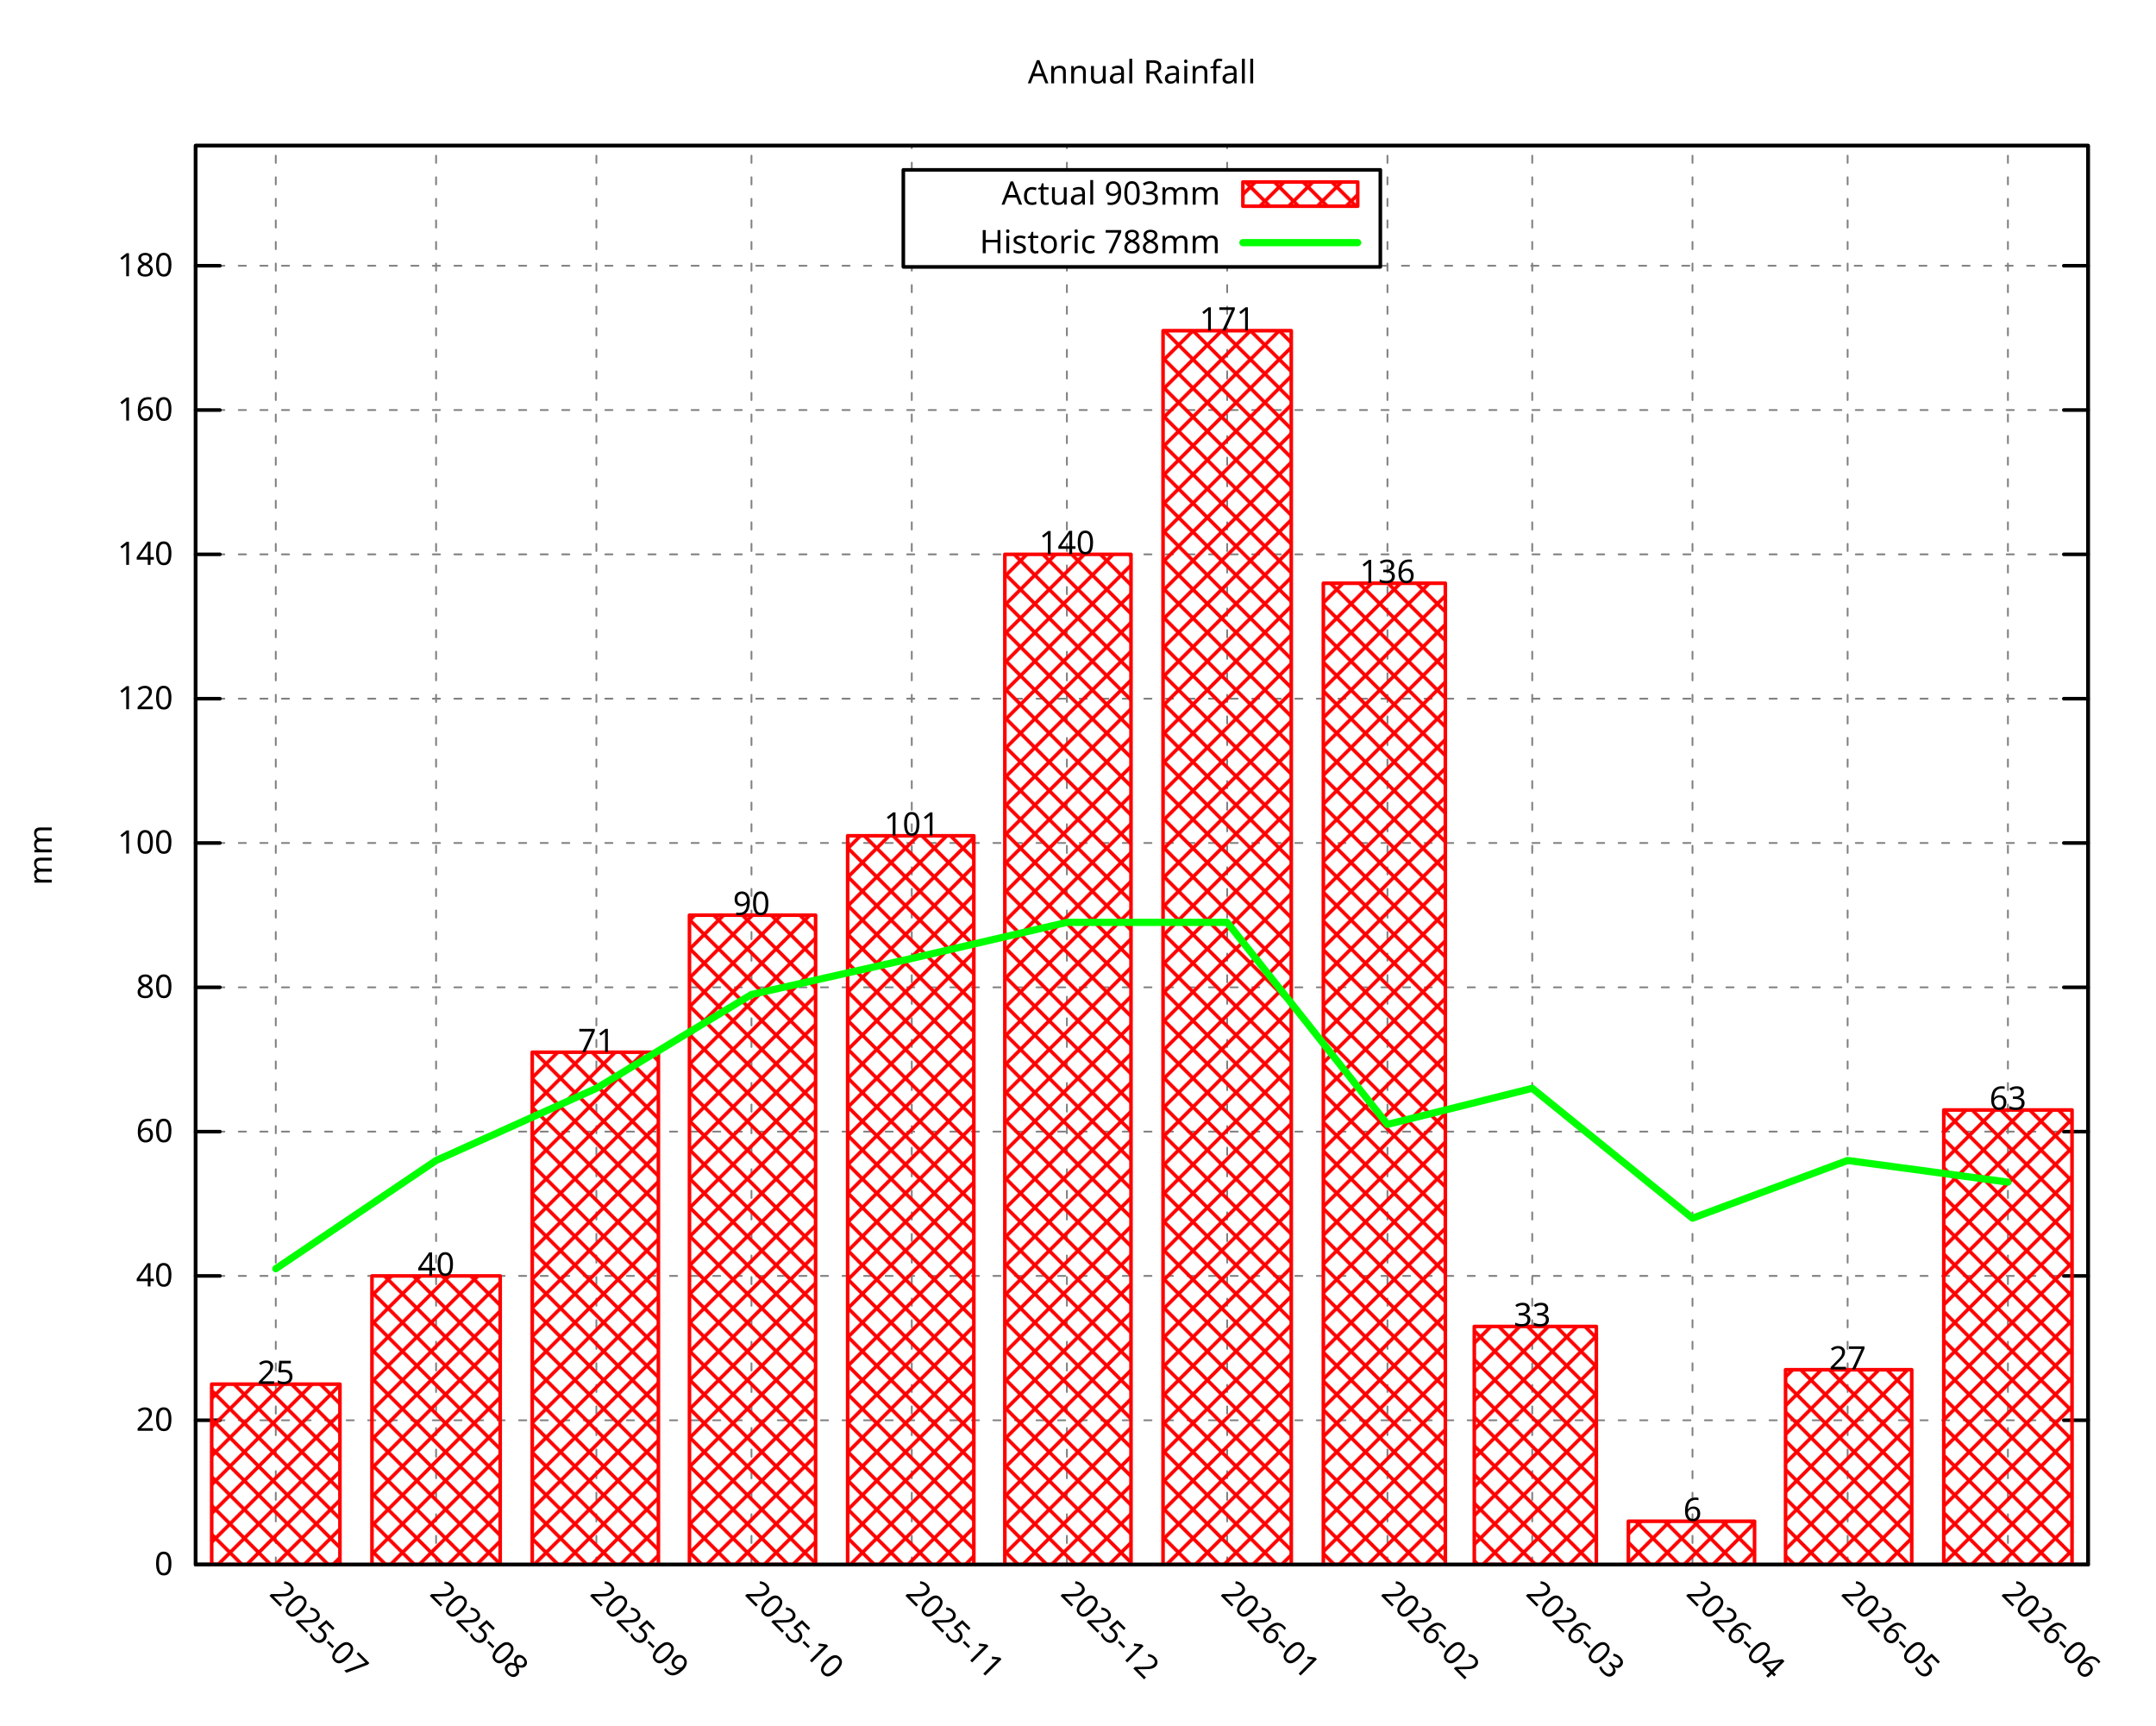
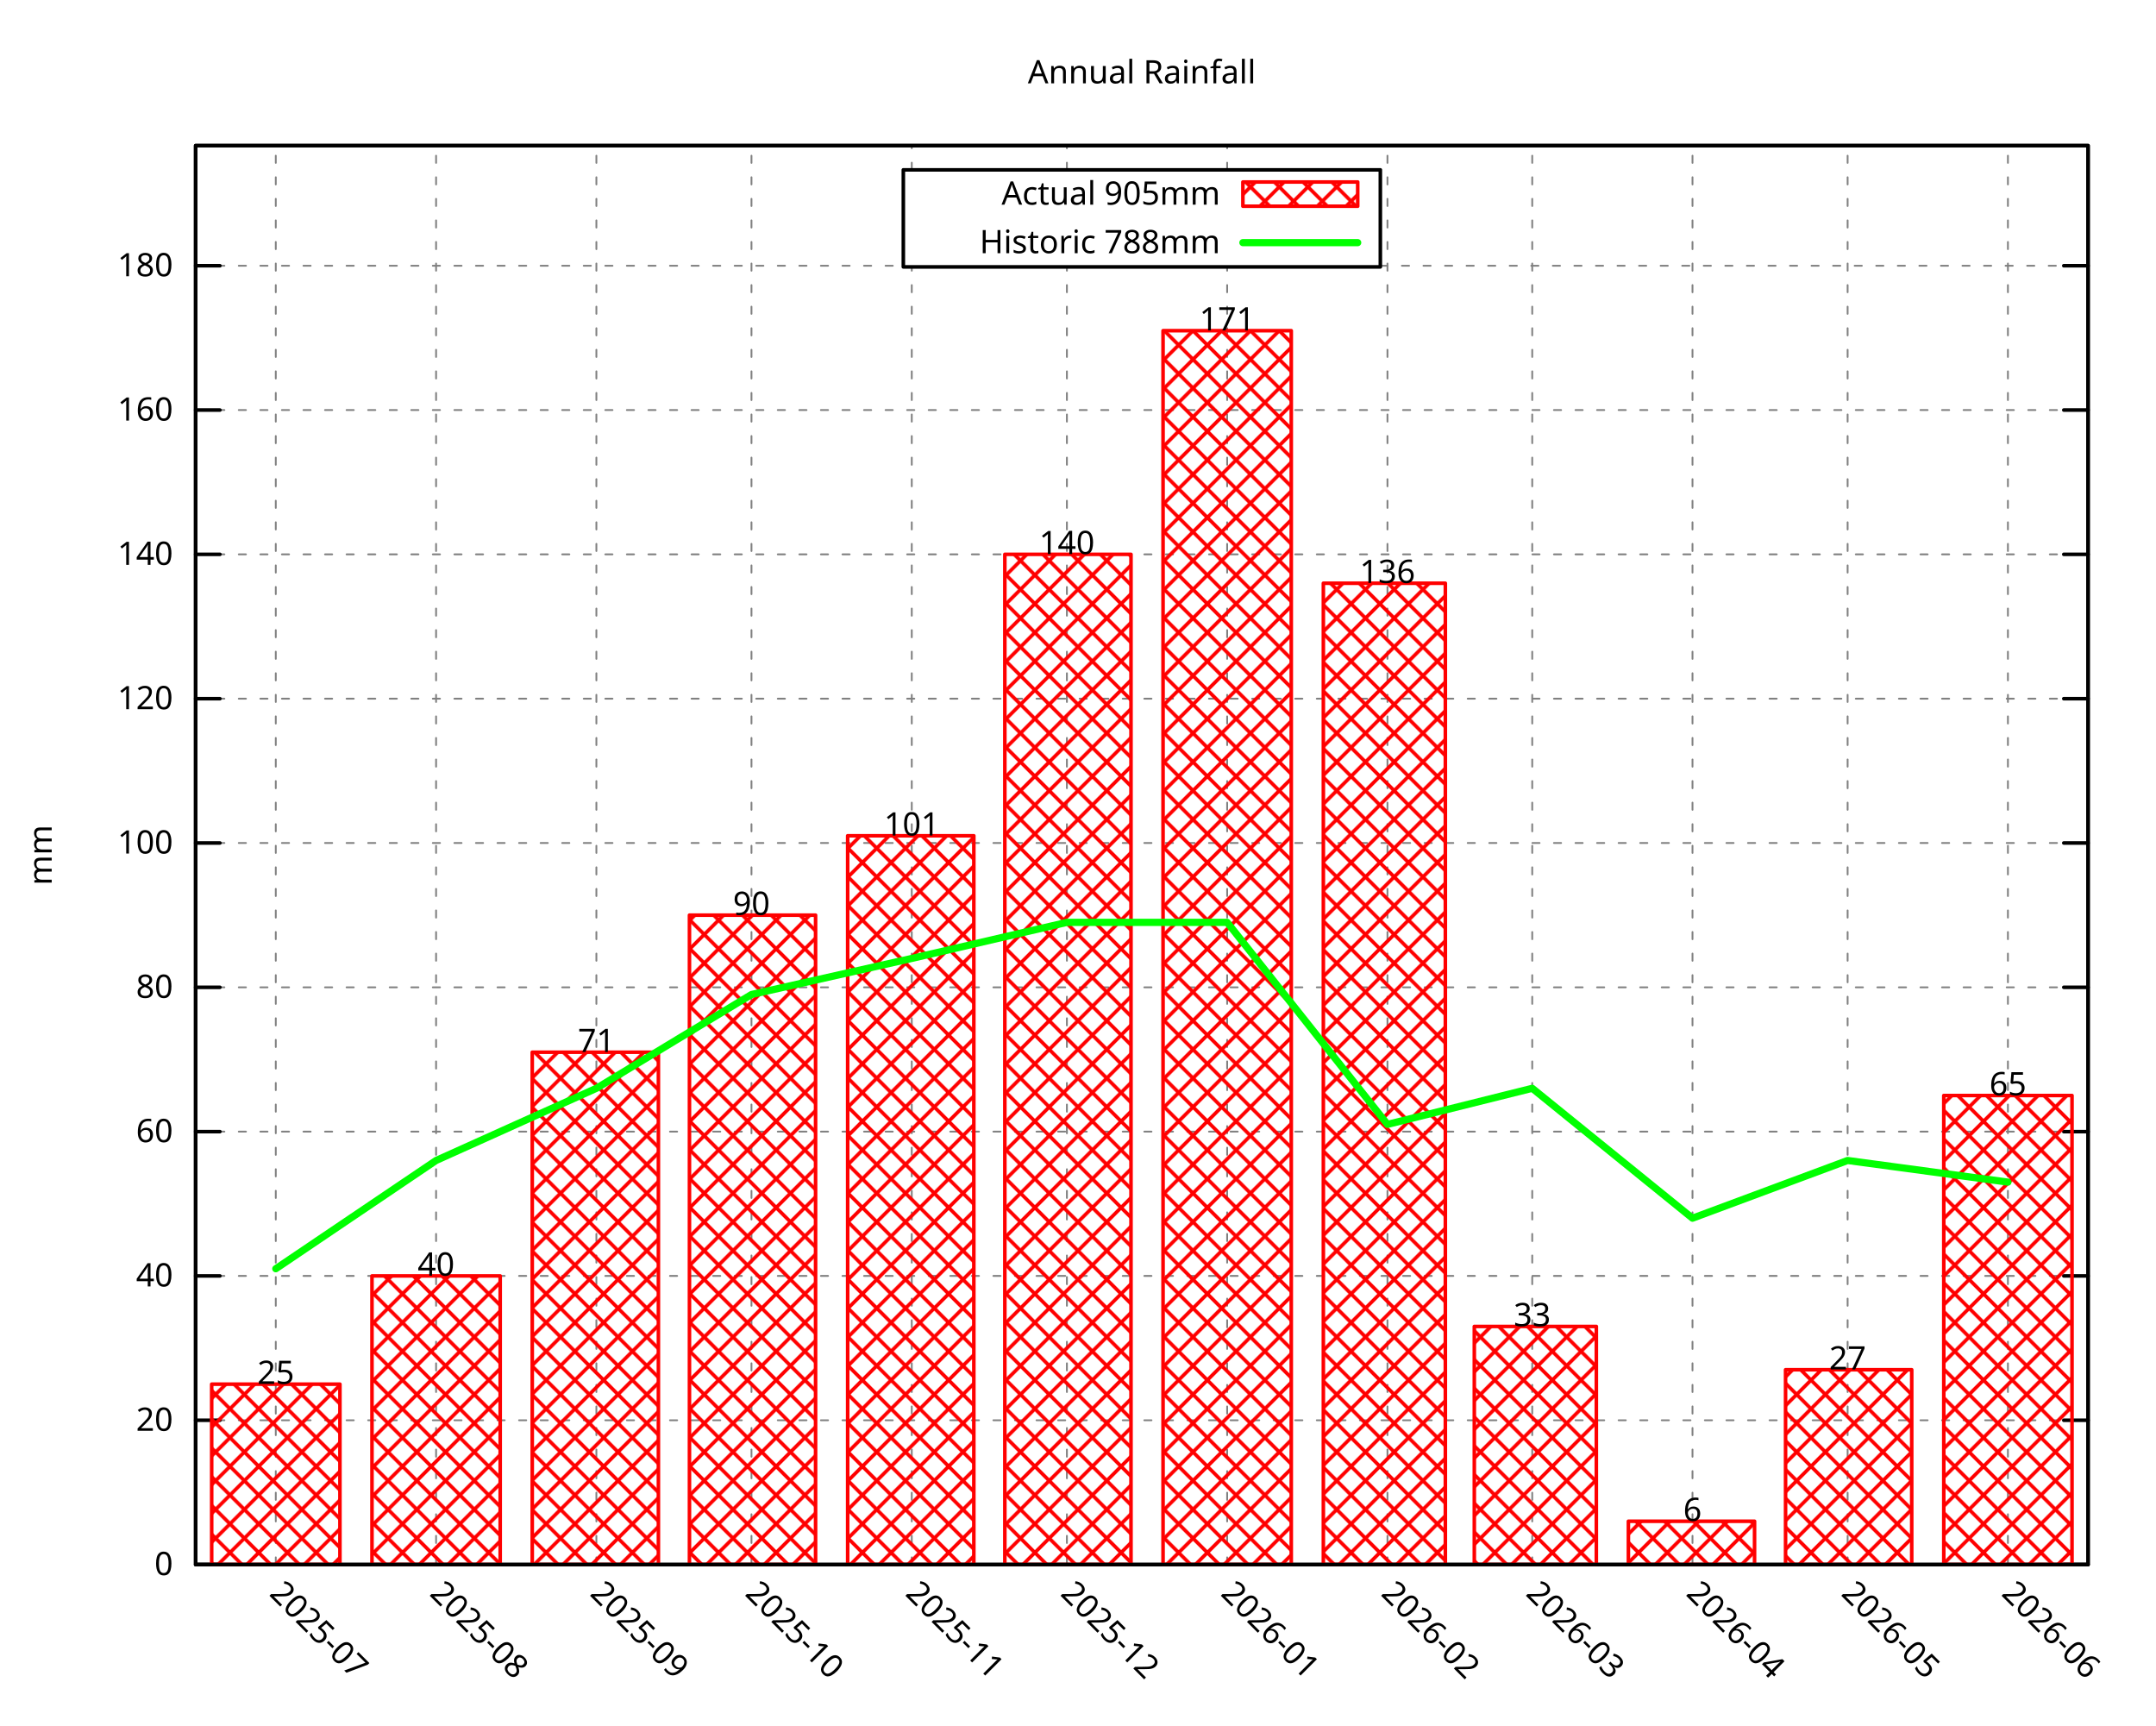
<svg xmlns="http://www.w3.org/2000/svg" xmlns:xlink="http://www.w3.org/1999/xlink" width="600" height="480" viewBox="0 0 600 480">
  <g id="gnuplot_canvas">
    <rect x="0" y="0" width="600" height="480" fill="none" />
    <defs>
      <circle id="gpDot" r="0.5" stroke-width="0.5" stroke="currentColor" />
      <path id="gpPt0" stroke-width="0.296" stroke="currentColor" d="M-1,0 h2 M0,-1 v2" />
      <path id="gpPt1" stroke-width="0.296" stroke="currentColor" d="M-1,-1 L1,1 M1,-1 L-1,1" />
      <path id="gpPt2" stroke-width="0.296" stroke="currentColor" d="M-1,0 L1,0 M0,-1 L0,1 M-1,-1 L1,1 M-1,1 L1,-1" />
      <rect id="gpPt3" stroke-width="0.296" stroke="currentColor" x="-1" y="-1" width="2" height="2" />
      <rect id="gpPt4" stroke-width="0.296" stroke="currentColor" fill="currentColor" x="-1" y="-1" width="2" height="2" />
      <circle id="gpPt5" stroke-width="0.296" stroke="currentColor" cx="0" cy="0" r="1" />
      <use xlink:href="#gpPt5" id="gpPt6" fill="currentColor" stroke="none" />
      <path id="gpPt7" stroke-width="0.296" stroke="currentColor" d="M0,-1.33 L-1.33,0.67 L1.33,0.67 z" />
      <use xlink:href="#gpPt7" id="gpPt8" fill="currentColor" stroke="none" />
      <use xlink:href="#gpPt7" id="gpPt9" stroke="currentColor" transform="rotate(180)" />
      <use xlink:href="#gpPt9" id="gpPt10" fill="currentColor" stroke="none" />
      <use xlink:href="#gpPt3" id="gpPt11" stroke="currentColor" transform="rotate(45)" />
      <use xlink:href="#gpPt11" id="gpPt12" fill="currentColor" stroke="none" />
      <path id="gpPt13" stroke-width="0.296" stroke="currentColor" d="M0,1.330 L1.265,0.411 L0.782,-1.067 L-0.782,-1.076 L-1.265,0.411 z" />
      <use xlink:href="#gpPt13" id="gpPt14" fill="currentColor" stroke="none" />
      <filter id="textbox" filterUnits="objectBoundingBox" x="0" y="0" height="1" width="1">
        <feFlood flood-color="white" flood-opacity="1" result="bgnd" />
        <feComposite in="SourceGraphic" in2="bgnd" operator="atop" />
      </filter>
      <filter id="greybox" filterUnits="objectBoundingBox" x="0" y="0" height="1" width="1">
        <feFlood flood-color="lightgrey" flood-opacity="1" result="grey" />
        <feComposite in="SourceGraphic" in2="grey" operator="atop" />
      </filter>
    </defs>
    <g fill="none" color="white" stroke="currentColor" stroke-width="1.00" stroke-linecap="round" stroke-linejoin="round">
</g>
    <g fill="none" color="black" stroke="currentColor" stroke-width="1.00" stroke-linecap="round" stroke-linejoin="round">
</g>
    <g fill="none" color="black" stroke="black" stroke-width="0.50" stroke-linecap="round" stroke-linejoin="round">
</g>
    <g fill="none" color="gray" stroke="currentColor" stroke-width="0.50" stroke-linecap="round" stroke-linejoin="round">
      <path stroke="gray" stroke-dasharray="2,4" class="gridline" d="M54.45,435.32 L581.09,435.32  " />
    </g>
    <g fill="none" color="gray" stroke="gray" stroke-width="1.00" stroke-linecap="round" stroke-linejoin="round">
</g>
    <g fill="none" color="black" stroke="currentColor" stroke-width="1.00" stroke-linecap="round" stroke-linejoin="round">
      <path stroke="black" d="M54.45,435.32 L61.20,435.32 M581.09,435.32 L574.34,435.32  " />
      <g transform="translate(48.15,438.25)" stroke="none" fill="black" font-family="Droid Sans" font-size="9.00" text-anchor="end">
        <text>
          <tspan font-family="Droid Sans"> 0</tspan>
        </text>
      </g>
    </g>
    <g fill="none" color="black" stroke="currentColor" stroke-width="1.00" stroke-linecap="round" stroke-linejoin="round">
</g>
    <g fill="none" color="black" stroke="black" stroke-width="0.50" stroke-linecap="round" stroke-linejoin="round">
</g>
    <g fill="none" color="gray" stroke="currentColor" stroke-width="0.50" stroke-linecap="round" stroke-linejoin="round">
      <path stroke="gray" stroke-dasharray="2,4" class="gridline" d="M54.45,395.17 L581.09,395.17  " />
    </g>
    <g fill="none" color="gray" stroke="gray" stroke-width="1.00" stroke-linecap="round" stroke-linejoin="round">
</g>
    <g fill="none" color="black" stroke="currentColor" stroke-width="1.00" stroke-linecap="round" stroke-linejoin="round">
      <path stroke="black" d="M54.45,395.17 L61.20,395.17 M581.09,395.17 L574.34,395.17  " />
      <g transform="translate(48.15,398.10)" stroke="none" fill="black" font-family="Droid Sans" font-size="9.00" text-anchor="end">
        <text>
          <tspan font-family="Droid Sans"> 20</tspan>
        </text>
      </g>
    </g>
    <g fill="none" color="black" stroke="currentColor" stroke-width="1.00" stroke-linecap="round" stroke-linejoin="round">
</g>
    <g fill="none" color="black" stroke="black" stroke-width="0.50" stroke-linecap="round" stroke-linejoin="round">
</g>
    <g fill="none" color="gray" stroke="currentColor" stroke-width="0.50" stroke-linecap="round" stroke-linejoin="round">
      <path stroke="gray" stroke-dasharray="2,4" class="gridline" d="M54.45,355.01 L581.09,355.01  " />
    </g>
    <g fill="none" color="gray" stroke="gray" stroke-width="1.00" stroke-linecap="round" stroke-linejoin="round">
</g>
    <g fill="none" color="black" stroke="currentColor" stroke-width="1.00" stroke-linecap="round" stroke-linejoin="round">
      <path stroke="black" d="M54.45,355.01 L61.20,355.01 M581.09,355.01 L574.34,355.01  " />
      <g transform="translate(48.15,357.94)" stroke="none" fill="black" font-family="Droid Sans" font-size="9.00" text-anchor="end">
        <text>
          <tspan font-family="Droid Sans"> 40</tspan>
        </text>
      </g>
    </g>
    <g fill="none" color="black" stroke="currentColor" stroke-width="1.00" stroke-linecap="round" stroke-linejoin="round">
</g>
    <g fill="none" color="black" stroke="black" stroke-width="0.50" stroke-linecap="round" stroke-linejoin="round">
</g>
    <g fill="none" color="gray" stroke="currentColor" stroke-width="0.50" stroke-linecap="round" stroke-linejoin="round">
      <path stroke="gray" stroke-dasharray="2,4" class="gridline" d="M54.45,314.86 L581.09,314.86  " />
    </g>
    <g fill="none" color="gray" stroke="gray" stroke-width="1.00" stroke-linecap="round" stroke-linejoin="round">
</g>
    <g fill="none" color="black" stroke="currentColor" stroke-width="1.00" stroke-linecap="round" stroke-linejoin="round">
      <path stroke="black" d="M54.45,314.86 L61.20,314.86 M581.09,314.86 L574.34,314.86  " />
      <g transform="translate(48.15,317.79)" stroke="none" fill="black" font-family="Droid Sans" font-size="9.00" text-anchor="end">
        <text>
          <tspan font-family="Droid Sans"> 60</tspan>
        </text>
      </g>
    </g>
    <g fill="none" color="black" stroke="currentColor" stroke-width="1.00" stroke-linecap="round" stroke-linejoin="round">
</g>
    <g fill="none" color="black" stroke="black" stroke-width="0.50" stroke-linecap="round" stroke-linejoin="round">
</g>
    <g fill="none" color="gray" stroke="currentColor" stroke-width="0.50" stroke-linecap="round" stroke-linejoin="round">
      <path stroke="gray" stroke-dasharray="2,4" class="gridline" d="M54.45,274.71 L581.09,274.71  " />
    </g>
    <g fill="none" color="gray" stroke="gray" stroke-width="1.00" stroke-linecap="round" stroke-linejoin="round">
</g>
    <g fill="none" color="black" stroke="currentColor" stroke-width="1.00" stroke-linecap="round" stroke-linejoin="round">
      <path stroke="black" d="M54.45,274.71 L61.20,274.71 M581.09,274.71 L574.34,274.71  " />
      <g transform="translate(48.15,277.64)" stroke="none" fill="black" font-family="Droid Sans" font-size="9.00" text-anchor="end">
        <text>
          <tspan font-family="Droid Sans"> 80</tspan>
        </text>
      </g>
    </g>
    <g fill="none" color="black" stroke="currentColor" stroke-width="1.00" stroke-linecap="round" stroke-linejoin="round">
</g>
    <g fill="none" color="black" stroke="black" stroke-width="0.50" stroke-linecap="round" stroke-linejoin="round">
</g>
    <g fill="none" color="gray" stroke="currentColor" stroke-width="0.50" stroke-linecap="round" stroke-linejoin="round">
      <path stroke="gray" stroke-dasharray="2,4" class="gridline" d="M54.45,234.55 L581.09,234.55  " />
    </g>
    <g fill="none" color="gray" stroke="gray" stroke-width="1.00" stroke-linecap="round" stroke-linejoin="round">
</g>
    <g fill="none" color="black" stroke="currentColor" stroke-width="1.00" stroke-linecap="round" stroke-linejoin="round">
      <path stroke="black" d="M54.45,234.55 L61.20,234.55 M581.09,234.55 L574.34,234.55  " />
      <g transform="translate(48.15,237.48)" stroke="none" fill="black" font-family="Droid Sans" font-size="9.00" text-anchor="end">
        <text>
          <tspan font-family="Droid Sans"> 100</tspan>
        </text>
      </g>
    </g>
    <g fill="none" color="black" stroke="currentColor" stroke-width="1.00" stroke-linecap="round" stroke-linejoin="round">
</g>
    <g fill="none" color="black" stroke="black" stroke-width="0.50" stroke-linecap="round" stroke-linejoin="round">
</g>
    <g fill="none" color="gray" stroke="currentColor" stroke-width="0.50" stroke-linecap="round" stroke-linejoin="round">
      <path stroke="gray" stroke-dasharray="2,4" class="gridline" d="M54.45,194.40 L581.09,194.40  " />
    </g>
    <g fill="none" color="gray" stroke="gray" stroke-width="1.00" stroke-linecap="round" stroke-linejoin="round">
</g>
    <g fill="none" color="black" stroke="currentColor" stroke-width="1.00" stroke-linecap="round" stroke-linejoin="round">
      <path stroke="black" d="M54.45,194.40 L61.20,194.40 M581.09,194.40 L574.34,194.40  " />
      <g transform="translate(48.15,197.33)" stroke="none" fill="black" font-family="Droid Sans" font-size="9.00" text-anchor="end">
        <text>
          <tspan font-family="Droid Sans"> 120</tspan>
        </text>
      </g>
    </g>
    <g fill="none" color="black" stroke="currentColor" stroke-width="1.00" stroke-linecap="round" stroke-linejoin="round">
</g>
    <g fill="none" color="black" stroke="black" stroke-width="0.50" stroke-linecap="round" stroke-linejoin="round">
</g>
    <g fill="none" color="gray" stroke="currentColor" stroke-width="0.50" stroke-linecap="round" stroke-linejoin="round">
      <path stroke="gray" stroke-dasharray="2,4" class="gridline" d="M54.45,154.24 L581.09,154.24  " />
    </g>
    <g fill="none" color="gray" stroke="gray" stroke-width="1.00" stroke-linecap="round" stroke-linejoin="round">
</g>
    <g fill="none" color="black" stroke="currentColor" stroke-width="1.00" stroke-linecap="round" stroke-linejoin="round">
      <path stroke="black" d="M54.45,154.24 L61.20,154.24 M581.09,154.24 L574.34,154.24  " />
      <g transform="translate(48.15,157.17)" stroke="none" fill="black" font-family="Droid Sans" font-size="9.00" text-anchor="end">
        <text>
          <tspan font-family="Droid Sans"> 140</tspan>
        </text>
      </g>
    </g>
    <g fill="none" color="black" stroke="currentColor" stroke-width="1.00" stroke-linecap="round" stroke-linejoin="round">
</g>
    <g fill="none" color="black" stroke="black" stroke-width="0.50" stroke-linecap="round" stroke-linejoin="round">
</g>
    <g fill="none" color="gray" stroke="currentColor" stroke-width="0.50" stroke-linecap="round" stroke-linejoin="round">
      <path stroke="gray" stroke-dasharray="2,4" class="gridline" d="M54.45,114.09 L581.09,114.09  " />
    </g>
    <g fill="none" color="gray" stroke="gray" stroke-width="1.00" stroke-linecap="round" stroke-linejoin="round">
</g>
    <g fill="none" color="black" stroke="currentColor" stroke-width="1.00" stroke-linecap="round" stroke-linejoin="round">
      <path stroke="black" d="M54.45,114.09 L61.20,114.09 M581.09,114.09 L574.34,114.09  " />
      <g transform="translate(48.15,117.02)" stroke="none" fill="black" font-family="Droid Sans" font-size="9.00" text-anchor="end">
        <text>
          <tspan font-family="Droid Sans"> 160</tspan>
        </text>
      </g>
    </g>
    <g fill="none" color="black" stroke="currentColor" stroke-width="1.00" stroke-linecap="round" stroke-linejoin="round">
</g>
    <g fill="none" color="black" stroke="black" stroke-width="0.50" stroke-linecap="round" stroke-linejoin="round">
</g>
    <g fill="none" color="gray" stroke="currentColor" stroke-width="0.50" stroke-linecap="round" stroke-linejoin="round">
      <path stroke="gray" stroke-dasharray="2,4" class="gridline" d="M54.45,73.94 L251.39,73.94 M384.14,73.94 L581.09,73.94  " />
    </g>
    <g fill="none" color="gray" stroke="gray" stroke-width="1.00" stroke-linecap="round" stroke-linejoin="round">
</g>
    <g fill="none" color="black" stroke="currentColor" stroke-width="1.00" stroke-linecap="round" stroke-linejoin="round">
      <path stroke="black" d="M54.45,73.94 L61.20,73.94 M581.09,73.94 L574.34,73.94  " />
      <g transform="translate(48.15,76.87)" stroke="none" fill="black" font-family="Droid Sans" font-size="9.00" text-anchor="end">
        <text>
          <tspan font-family="Droid Sans"> 180</tspan>
        </text>
      </g>
    </g>
    <g fill="none" color="black" stroke="currentColor" stroke-width="1.00" stroke-linecap="round" stroke-linejoin="round">
</g>
    <g fill="none" color="black" stroke="black" stroke-width="0.50" stroke-linecap="round" stroke-linejoin="round">
</g>
    <g fill="none" color="gray" stroke="currentColor" stroke-width="0.50" stroke-linecap="round" stroke-linejoin="round">
      <path stroke="gray" stroke-dasharray="2,4" class="gridline" d="M76.75,435.32 L76.75,40.51  " />
    </g>
    <g fill="none" color="gray" stroke="gray" stroke-width="1.00" stroke-linecap="round" stroke-linejoin="round">
</g>
    <g fill="none" color="black" stroke="currentColor" stroke-width="1.00" stroke-linecap="round" stroke-linejoin="round">
      <path stroke="black" d="M76.75,435.32 M76.75,40.51  " />
      <g transform="translate(74.68,443.69) rotate(45.00)" stroke="none" fill="black" font-family="Droid Sans" font-size="9.00" text-anchor="start">
        <text>
          <tspan font-family="Droid Sans">2025-07</tspan>
        </text>
      </g>
    </g>
    <g fill="none" color="black" stroke="currentColor" stroke-width="1.00" stroke-linecap="round" stroke-linejoin="round">
</g>
    <g fill="none" color="black" stroke="black" stroke-width="0.50" stroke-linecap="round" stroke-linejoin="round">
</g>
    <g fill="none" color="gray" stroke="currentColor" stroke-width="0.50" stroke-linecap="round" stroke-linejoin="round">
      <path stroke="gray" stroke-dasharray="2,4" class="gridline" d="M121.36,435.32 L121.36,40.51  " />
    </g>
    <g fill="none" color="gray" stroke="gray" stroke-width="1.00" stroke-linecap="round" stroke-linejoin="round">
</g>
    <g fill="none" color="black" stroke="currentColor" stroke-width="1.00" stroke-linecap="round" stroke-linejoin="round">
      <path stroke="black" d="M121.36,435.32 M121.36,40.51  " />
      <g transform="translate(119.29,443.69) rotate(45.00)" stroke="none" fill="black" font-family="Droid Sans" font-size="9.00" text-anchor="start">
        <text>
          <tspan font-family="Droid Sans">2025-08</tspan>
        </text>
      </g>
    </g>
    <g fill="none" color="black" stroke="currentColor" stroke-width="1.00" stroke-linecap="round" stroke-linejoin="round">
</g>
    <g fill="none" color="black" stroke="black" stroke-width="0.50" stroke-linecap="round" stroke-linejoin="round">
</g>
    <g fill="none" color="gray" stroke="currentColor" stroke-width="0.50" stroke-linecap="round" stroke-linejoin="round">
      <path stroke="gray" stroke-dasharray="2,4" class="gridline" d="M165.97,435.32 L165.97,40.51  " />
    </g>
    <g fill="none" color="gray" stroke="gray" stroke-width="1.00" stroke-linecap="round" stroke-linejoin="round">
</g>
    <g fill="none" color="black" stroke="currentColor" stroke-width="1.00" stroke-linecap="round" stroke-linejoin="round">
      <path stroke="black" d="M165.97,435.32 M165.97,40.51  " />
      <g transform="translate(163.90,443.69) rotate(45.00)" stroke="none" fill="black" font-family="Droid Sans" font-size="9.00" text-anchor="start">
        <text>
          <tspan font-family="Droid Sans">2025-09</tspan>
        </text>
      </g>
    </g>
    <g fill="none" color="black" stroke="currentColor" stroke-width="1.00" stroke-linecap="round" stroke-linejoin="round">
</g>
    <g fill="none" color="black" stroke="black" stroke-width="0.50" stroke-linecap="round" stroke-linejoin="round">
</g>
    <g fill="none" color="gray" stroke="currentColor" stroke-width="0.50" stroke-linecap="round" stroke-linejoin="round">
      <path stroke="gray" stroke-dasharray="2,4" class="gridline" d="M209.13,435.32 L209.13,40.51  " />
    </g>
    <g fill="none" color="gray" stroke="gray" stroke-width="1.00" stroke-linecap="round" stroke-linejoin="round">
</g>
    <g fill="none" color="black" stroke="currentColor" stroke-width="1.00" stroke-linecap="round" stroke-linejoin="round">
      <path stroke="black" d="M209.13,435.32 M209.13,40.51  " />
      <g transform="translate(207.06,443.69) rotate(45.00)" stroke="none" fill="black" font-family="Droid Sans" font-size="9.00" text-anchor="start">
        <text>
          <tspan font-family="Droid Sans">2025-10</tspan>
        </text>
      </g>
    </g>
    <g fill="none" color="black" stroke="currentColor" stroke-width="1.00" stroke-linecap="round" stroke-linejoin="round">
</g>
    <g fill="none" color="black" stroke="black" stroke-width="0.50" stroke-linecap="round" stroke-linejoin="round">
</g>
    <g fill="none" color="gray" stroke="currentColor" stroke-width="0.50" stroke-linecap="round" stroke-linejoin="round">
      <path stroke="gray" stroke-dasharray="2,4" class="gridline" d="M253.74,435.32 L253.74,74.26 M253.74,47.26 L253.74,40.51  " />
    </g>
    <g fill="none" color="gray" stroke="gray" stroke-width="1.00" stroke-linecap="round" stroke-linejoin="round">
</g>
    <g fill="none" color="black" stroke="currentColor" stroke-width="1.00" stroke-linecap="round" stroke-linejoin="round">
      <path stroke="black" d="M253.74,435.32 M253.74,40.51  " />
      <g transform="translate(251.67,443.69) rotate(45.00)" stroke="none" fill="black" font-family="Droid Sans" font-size="9.00" text-anchor="start">
        <text>
          <tspan font-family="Droid Sans">2025-11</tspan>
        </text>
      </g>
    </g>
    <g fill="none" color="black" stroke="currentColor" stroke-width="1.00" stroke-linecap="round" stroke-linejoin="round">
</g>
    <g fill="none" color="black" stroke="black" stroke-width="0.50" stroke-linecap="round" stroke-linejoin="round">
</g>
    <g fill="none" color="gray" stroke="currentColor" stroke-width="0.50" stroke-linecap="round" stroke-linejoin="round">
      <path stroke="gray" stroke-dasharray="2,4" class="gridline" d="M296.91,435.32 L296.91,74.26 M296.91,47.26 L296.91,40.51  " />
    </g>
    <g fill="none" color="gray" stroke="gray" stroke-width="1.00" stroke-linecap="round" stroke-linejoin="round">
</g>
    <g fill="none" color="black" stroke="currentColor" stroke-width="1.00" stroke-linecap="round" stroke-linejoin="round">
      <path stroke="black" d="M296.91,435.32 M296.91,40.51  " />
      <g transform="translate(294.84,443.69) rotate(45.00)" stroke="none" fill="black" font-family="Droid Sans" font-size="9.00" text-anchor="start">
        <text>
          <tspan font-family="Droid Sans">2025-12</tspan>
        </text>
      </g>
    </g>
    <g fill="none" color="black" stroke="currentColor" stroke-width="1.00" stroke-linecap="round" stroke-linejoin="round">
</g>
    <g fill="none" color="black" stroke="black" stroke-width="0.50" stroke-linecap="round" stroke-linejoin="round">
</g>
    <g fill="none" color="gray" stroke="currentColor" stroke-width="0.50" stroke-linecap="round" stroke-linejoin="round">
      <path stroke="gray" stroke-dasharray="2,4" class="gridline" d="M341.51,435.32 L341.51,74.26 M341.51,47.26 L341.51,40.51  " />
    </g>
    <g fill="none" color="gray" stroke="gray" stroke-width="1.00" stroke-linecap="round" stroke-linejoin="round">
</g>
    <g fill="none" color="black" stroke="currentColor" stroke-width="1.00" stroke-linecap="round" stroke-linejoin="round">
      <path stroke="black" d="M341.51,435.32 M341.51,40.51  " />
      <g transform="translate(339.44,443.69) rotate(45.00)" stroke="none" fill="black" font-family="Droid Sans" font-size="9.00" text-anchor="start">
        <text>
          <tspan font-family="Droid Sans">2026-01</tspan>
        </text>
      </g>
    </g>
    <g fill="none" color="black" stroke="currentColor" stroke-width="1.00" stroke-linecap="round" stroke-linejoin="round">
</g>
    <g fill="none" color="black" stroke="black" stroke-width="0.50" stroke-linecap="round" stroke-linejoin="round">
</g>
    <g fill="none" color="gray" stroke="currentColor" stroke-width="0.50" stroke-linecap="round" stroke-linejoin="round">
      <path stroke="gray" stroke-dasharray="2,4" class="gridline" d="M386.12,435.32 L386.12,40.51  " />
    </g>
    <g fill="none" color="gray" stroke="gray" stroke-width="1.00" stroke-linecap="round" stroke-linejoin="round">
</g>
    <g fill="none" color="black" stroke="currentColor" stroke-width="1.00" stroke-linecap="round" stroke-linejoin="round">
      <path stroke="black" d="M386.12,435.32 M386.12,40.51  " />
      <g transform="translate(384.05,443.69) rotate(45.00)" stroke="none" fill="black" font-family="Droid Sans" font-size="9.00" text-anchor="start">
        <text>
          <tspan font-family="Droid Sans">2026-02</tspan>
        </text>
      </g>
    </g>
    <g fill="none" color="black" stroke="currentColor" stroke-width="1.00" stroke-linecap="round" stroke-linejoin="round">
</g>
    <g fill="none" color="black" stroke="black" stroke-width="0.50" stroke-linecap="round" stroke-linejoin="round">
</g>
    <g fill="none" color="gray" stroke="currentColor" stroke-width="0.50" stroke-linecap="round" stroke-linejoin="round">
      <path stroke="gray" stroke-dasharray="2,4" class="gridline" d="M426.41,435.32 L426.41,40.51  " />
    </g>
    <g fill="none" color="gray" stroke="gray" stroke-width="1.00" stroke-linecap="round" stroke-linejoin="round">
</g>
    <g fill="none" color="black" stroke="currentColor" stroke-width="1.00" stroke-linecap="round" stroke-linejoin="round">
      <path stroke="black" d="M426.41,435.32 M426.41,40.51  " />
      <g transform="translate(424.34,443.69) rotate(45.00)" stroke="none" fill="black" font-family="Droid Sans" font-size="9.00" text-anchor="start">
        <text>
          <tspan font-family="Droid Sans">2026-03</tspan>
        </text>
      </g>
    </g>
    <g fill="none" color="black" stroke="currentColor" stroke-width="1.00" stroke-linecap="round" stroke-linejoin="round">
</g>
    <g fill="none" color="black" stroke="black" stroke-width="0.50" stroke-linecap="round" stroke-linejoin="round">
</g>
    <g fill="none" color="gray" stroke="currentColor" stroke-width="0.50" stroke-linecap="round" stroke-linejoin="round">
      <path stroke="gray" stroke-dasharray="2,4" class="gridline" d="M471.01,435.32 L471.01,40.51  " />
    </g>
    <g fill="none" color="gray" stroke="gray" stroke-width="1.00" stroke-linecap="round" stroke-linejoin="round">
</g>
    <g fill="none" color="black" stroke="currentColor" stroke-width="1.00" stroke-linecap="round" stroke-linejoin="round">
      <path stroke="black" d="M471.01,435.32 M471.01,40.51  " />
      <g transform="translate(468.94,443.69) rotate(45.00)" stroke="none" fill="black" font-family="Droid Sans" font-size="9.00" text-anchor="start">
        <text>
          <tspan font-family="Droid Sans">2026-04</tspan>
        </text>
      </g>
    </g>
    <g fill="none" color="black" stroke="currentColor" stroke-width="1.00" stroke-linecap="round" stroke-linejoin="round">
</g>
    <g fill="none" color="black" stroke="black" stroke-width="0.50" stroke-linecap="round" stroke-linejoin="round">
</g>
    <g fill="none" color="gray" stroke="currentColor" stroke-width="0.50" stroke-linecap="round" stroke-linejoin="round">
      <path stroke="gray" stroke-dasharray="2,4" class="gridline" d="M514.18,435.32 L514.18,40.51  " />
    </g>
    <g fill="none" color="gray" stroke="gray" stroke-width="1.00" stroke-linecap="round" stroke-linejoin="round">
</g>
    <g fill="none" color="black" stroke="currentColor" stroke-width="1.00" stroke-linecap="round" stroke-linejoin="round">
      <path stroke="black" d="M514.18,435.32 M514.18,40.51  " />
      <g transform="translate(512.11,443.69) rotate(45.00)" stroke="none" fill="black" font-family="Droid Sans" font-size="9.00" text-anchor="start">
        <text>
          <tspan font-family="Droid Sans">2026-05</tspan>
        </text>
      </g>
    </g>
    <g fill="none" color="black" stroke="currentColor" stroke-width="1.00" stroke-linecap="round" stroke-linejoin="round">
</g>
    <g fill="none" color="black" stroke="black" stroke-width="0.50" stroke-linecap="round" stroke-linejoin="round">
</g>
    <g fill="none" color="gray" stroke="currentColor" stroke-width="0.50" stroke-linecap="round" stroke-linejoin="round">
      <path stroke="gray" stroke-dasharray="2,4" class="gridline" d="M558.79,435.32 L558.79,40.51  " />
    </g>
    <g fill="none" color="gray" stroke="gray" stroke-width="1.00" stroke-linecap="round" stroke-linejoin="round">
</g>
    <g fill="none" color="black" stroke="currentColor" stroke-width="1.00" stroke-linecap="round" stroke-linejoin="round">
      <path stroke="black" d="M558.79,435.32 M558.79,40.51  " />
      <g transform="translate(556.72,443.69) rotate(45.00)" stroke="none" fill="black" font-family="Droid Sans" font-size="9.00" text-anchor="start">
        <text>
          <tspan font-family="Droid Sans">2026-06</tspan>
        </text>
      </g>
    </g>
    <g fill="none" color="black" stroke="currentColor" stroke-width="1.00" stroke-linecap="round" stroke-linejoin="round">
</g>
    <g fill="none" color="black" stroke="currentColor" stroke-width="1.00" stroke-linecap="round" stroke-linejoin="round">
      <path stroke="black" d="M54.45,40.51 L54.45,435.32 L581.09,435.32 L581.09,40.51 L54.45,40.51 Z  " />
    </g>
    <g fill="none" color="black" stroke="currentColor" stroke-width="1.00" stroke-linecap="round" stroke-linejoin="round">
</g>
    <g fill="none" color="black" stroke="currentColor" stroke-width="1.00" stroke-linecap="round" stroke-linejoin="round">
      <path stroke="black" d="M251.39,74.26 L251.39,47.26 L384.14,47.26 L384.14,74.26 L251.39,74.26 Z  " />
    </g>
    <g id="gnuplot_plot_1">
      <g fill="none" color="black" stroke="currentColor" stroke-width="1.00" stroke-linecap="round" stroke-linejoin="round">
        <g transform="translate(339.59,56.94)" stroke="none" fill="black" font-family="Droid Sans" font-size="9.00" text-anchor="end">
          <text>
-             <tspan font-family="Droid Sans">Actual 903mm</tspan>
+             <tspan font-family="Droid Sans">Actual 905mm</tspan>
          </text>
        </g>
      </g>
      <g fill="none" color="black" stroke="currentColor" stroke-width="1.00" stroke-linecap="round" stroke-linejoin="round">
        <defs>
          <pattern id="gpPat1" patternUnits="userSpaceOnUse" x="0" y="0" width="8" height="8">
            <path style="fill:none; stroke:rgb(255,0,0)" d="M0,0 L8,8 M0,8 L8,0" />
          </pattern>
        </defs>
        <g stroke="none" shape-rendering="crispEdges">
          <polygon fill="url(#gpPat1)" points="345.89,57.38 377.84,57.38 377.84,50.63 345.89,50.63 " />
        </g>
        <path stroke="rgb(255,   0,   0)" d="M345.89,57.38 L377.84,57.38 L377.84,50.64 L345.89,50.64 L345.89,57.38 Z  " />
      </g>
      <g fill="none" color="black" stroke="currentColor" stroke-width="1.00" stroke-linecap="round" stroke-linejoin="round">
        <defs>
          <pattern id="gpPat2" patternUnits="userSpaceOnUse" x="0" y="0" width="8" height="8">
            <path style="fill:none; stroke:rgb(255,0,0)" d="M0,0 L8,8 M0,8 L8,0" />
          </pattern>
        </defs>
        <g stroke="none" shape-rendering="crispEdges">
          <polygon fill="url(#gpPat2)" points="58.91,435.32 94.61,435.32 94.61,385.12 58.91,385.12 " />
        </g>
        <path stroke="rgb(255,   0,   0)" d="M58.91,435.32 L58.91,385.13 L94.60,385.13 L94.60,435.32 L58.91,435.32 Z  " />
        <g stroke="none" shape-rendering="crispEdges">
          <polygon fill="url(#gpPat2)" points="103.52,435.32 139.21,435.32 139.21,355.00 103.52,355.00 " />
        </g>
        <path stroke="rgb(255,   0,   0)" d="M103.52,435.32 L103.52,355.01 L139.20,355.01 L139.20,435.32 L103.52,435.32 Z  " />
        <g stroke="none" shape-rendering="crispEdges">
          <polygon fill="url(#gpPat2)" points="148.12,435.32 183.24,435.32 183.24,292.76 148.12,292.76 " />
        </g>
        <path stroke="rgb(255,   0,   0)" d="M148.12,435.32 L148.12,292.77 L183.23,292.77 L183.23,435.32 L148.12,435.32 Z  " />
        <g stroke="none" shape-rendering="crispEdges">
          <polygon fill="url(#gpPat2)" points="191.87,435.32 226.98,435.32 226.98,254.62 191.87,254.62 " />
        </g>
        <path stroke="rgb(255,   0,   0)" d="M191.87,435.32 L191.87,254.63 L226.97,254.63 L226.97,435.32 L191.87,435.32 Z  " />
        <g stroke="none" shape-rendering="crispEdges">
          <polygon fill="url(#gpPat2)" points="235.90,435.32 271.02,435.32 271.02,232.53 235.90,232.53 " />
        </g>
        <path stroke="rgb(255,   0,   0)" d="M235.90,435.32 L235.90,232.54 L271.01,232.54 L271.01,435.32 L235.90,435.32 Z  " />
        <g stroke="none" shape-rendering="crispEdges">
          <polygon fill="url(#gpPat2)" points="279.64,435.32 314.76,435.32 314.76,154.23 279.64,154.23 " />
        </g>
        <path stroke="rgb(255,   0,   0)" d="M279.64,435.32 L279.64,154.24 L314.75,154.24 L314.75,435.32 L279.64,435.32 Z  " />
        <g stroke="none" shape-rendering="crispEdges">
          <polygon fill="url(#gpPat2)" points="323.67,435.32 359.36,435.32 359.36,92.00 323.67,92.00 " />
        </g>
        <path stroke="rgb(255,   0,   0)" d="M323.67,435.32 L323.67,92.01 L359.35,92.01 L359.35,435.32 L323.67,435.32 Z  " />
        <g stroke="none" shape-rendering="crispEdges">
          <polygon fill="url(#gpPat2)" points="368.28,435.32 402.24,435.32 402.24,162.27 368.28,162.27 " />
        </g>
        <path stroke="rgb(255,   0,   0)" d="M368.28,435.32 L368.28,162.28 L402.23,162.28 L402.23,435.32 L368.28,435.32 Z  " />
        <g stroke="none" shape-rendering="crispEdges">
          <polygon fill="url(#gpPat2)" points="410.29,435.32 444.26,435.32 444.26,369.06 410.29,369.06 " />
        </g>
        <path stroke="rgb(255,   0,   0)" d="M410.29,435.32 L410.29,369.07 L444.25,369.07 L444.25,435.32 L410.29,435.32 Z  " />
        <g stroke="none" shape-rendering="crispEdges">
          <polygon fill="url(#gpPat2)" points="453.17,435.32 488.29,435.32 488.29,423.26 453.17,423.26 " />
        </g>
        <path stroke="rgb(255,   0,   0)" d="M453.17,435.32 L453.17,423.27 L488.28,423.27 L488.28,435.32 L453.17,435.32 Z  " />
        <g stroke="none" shape-rendering="crispEdges">
          <polygon fill="url(#gpPat2)" points="496.91,435.32 532.03,435.32 532.03,381.10 496.91,381.10 " />
        </g>
        <path stroke="rgb(255,   0,   0)" d="M496.91,435.32 L496.91,381.11 L532.02,381.11 L532.02,435.32 L496.91,435.32 Z  " />
        <g stroke="none" shape-rendering="crispEdges">
-           <polygon fill="url(#gpPat2)" points="540.94,435.32 576.64,435.32 576.64,308.83 540.94,308.83 " />
-         </g>
-         <path stroke="rgb(255,   0,   0)" d="M540.94,435.32 L540.94,308.84 L576.63,308.84 L576.63,435.32 L540.94,435.32 Z  " />
+           <polygon fill="url(#gpPat2)" points="540.94,435.32 576.64,435.32 576.64,304.81 540.94,304.81 " />
+         </g>
+         <path stroke="rgb(255,   0,   0)" d="M540.94,435.32 L540.94,304.82 L576.63,304.82 L576.63,435.32 L540.94,435.32 Z  " />
      </g>
    </g>
    <g id="gnuplot_plot_2" fill="none">
      <g fill="none" color="black" stroke="currentColor" stroke-width="1.00" stroke-linecap="round" stroke-linejoin="round">
        <g transform="translate(76.75,385.05)" stroke="none" fill="black" font-family="Droid Sans" font-size="9.00" text-anchor="middle">
          <text>
            <tspan font-family="Droid Sans">25</tspan>
          </text>
        </g>
        <g transform="translate(121.36,354.93)" stroke="none" fill="black" font-family="Droid Sans" font-size="9.00" text-anchor="middle">
          <text>
            <tspan font-family="Droid Sans">40</tspan>
          </text>
        </g>
        <g transform="translate(165.97,292.69)" stroke="none" fill="black" font-family="Droid Sans" font-size="9.00" text-anchor="middle">
          <text>
            <tspan font-family="Droid Sans">71</tspan>
          </text>
        </g>
        <g transform="translate(209.13,254.55)" stroke="none" fill="black" font-family="Droid Sans" font-size="9.00" text-anchor="middle">
          <text>
            <tspan font-family="Droid Sans">90</tspan>
          </text>
        </g>
        <g transform="translate(253.74,232.46)" stroke="none" fill="black" font-family="Droid Sans" font-size="9.00" text-anchor="middle">
          <text>
            <tspan font-family="Droid Sans">101</tspan>
          </text>
        </g>
        <g transform="translate(296.91,154.16)" stroke="none" fill="black" font-family="Droid Sans" font-size="9.00" text-anchor="middle">
          <text>
            <tspan font-family="Droid Sans">140</tspan>
          </text>
        </g>
        <g transform="translate(341.51,91.93)" stroke="none" fill="black" font-family="Droid Sans" font-size="9.00" text-anchor="middle">
          <text>
            <tspan font-family="Droid Sans">171</tspan>
          </text>
        </g>
        <g transform="translate(386.12,162.19)" stroke="none" fill="black" font-family="Droid Sans" font-size="9.00" text-anchor="middle">
          <text>
            <tspan font-family="Droid Sans">136</tspan>
          </text>
        </g>
        <g transform="translate(426.41,368.99)" stroke="none" fill="black" font-family="Droid Sans" font-size="9.00" text-anchor="middle">
          <text>
            <tspan font-family="Droid Sans">33</tspan>
          </text>
        </g>
        <g transform="translate(471.01,423.19)" stroke="none" fill="black" font-family="Droid Sans" font-size="9.00" text-anchor="middle">
          <text>
            <tspan font-family="Droid Sans">6</tspan>
          </text>
        </g>
        <g transform="translate(514.18,381.03)" stroke="none" fill="black" font-family="Droid Sans" font-size="9.00" text-anchor="middle">
          <text>
            <tspan font-family="Droid Sans">27</tspan>
          </text>
        </g>
-         <g transform="translate(558.79,308.75)" stroke="none" fill="black" font-family="Droid Sans" font-size="9.00" text-anchor="middle">
-           <text>
-             <tspan font-family="Droid Sans">63</tspan>
+         <g transform="translate(558.79,304.74)" stroke="none" fill="black" font-family="Droid Sans" font-size="9.00" text-anchor="middle">
+           <text>
+             <tspan font-family="Droid Sans">65</tspan>
          </text>
        </g>
      </g>
    </g>
    <g id="gnuplot_plot_3">
      <g fill="none" color="white" stroke="black" stroke-width="2.00" stroke-linecap="round" stroke-linejoin="round">
</g>
      <g fill="none" color="black" stroke="currentColor" stroke-width="2.00" stroke-linecap="round" stroke-linejoin="round">
        <g transform="translate(339.59,70.44)" stroke="none" fill="black" font-family="Droid Sans" font-size="9.00" text-anchor="end">
          <text>
            <tspan font-family="Droid Sans">Historic 788mm</tspan>
          </text>
        </g>
      </g>
      <g fill="none" color="black" stroke="currentColor" stroke-width="2.00" stroke-linecap="round" stroke-linejoin="round">
        <path stroke="rgb(  0, 255,   0)" d="M345.89,67.51 L377.84,67.51 M76.75,353.01 L121.36,322.89 L165.97,302.81 L209.13,276.71 L253.74,266.67 L296.91,256.64   L341.51,256.64 L386.12,312.85 L426.41,302.81 L471.01,338.95 L514.18,322.89 L558.79,328.91  " />
      </g>
    </g>
    <g fill="none" color="black" stroke="currentColor" stroke-width="2.00" stroke-linecap="round" stroke-linejoin="round">
</g>
    <g fill="none" color="black" stroke="black" stroke-width="1.00" stroke-linecap="round" stroke-linejoin="round">
</g>
    <g fill="none" color="black" stroke="currentColor" stroke-width="1.00" stroke-linecap="round" stroke-linejoin="round">
      <path stroke="black" d="M54.45,40.51 L54.45,435.32 L581.09,435.32 L581.09,40.51 L54.45,40.51 Z  " />
      <g transform="translate(14.39,237.92) rotate(270.00)" stroke="none" fill="black" font-family="Droid Sans" font-size="9.00" text-anchor="middle">
        <text>
          <tspan font-family="Droid Sans">mm</tspan>
        </text>
      </g>
    </g>
    <g fill="none" color="black" stroke="currentColor" stroke-width="1.00" stroke-linecap="round" stroke-linejoin="round">
</g>
    <g fill="none" color="black" stroke="currentColor" stroke-width="1.00" stroke-linecap="round" stroke-linejoin="round">
      <g transform="translate(317.77,23.19)" stroke="none" fill="black" font-family="Droid Sans" font-size="9.00" text-anchor="middle">
        <text>
          <tspan font-family="Droid Sans">Annual Rainfall</tspan>
        </text>
      </g>
    </g>
    <g fill="none" color="black" stroke="currentColor" stroke-width="1.00" stroke-linecap="round" stroke-linejoin="round">
</g>
  </g>
</svg>
